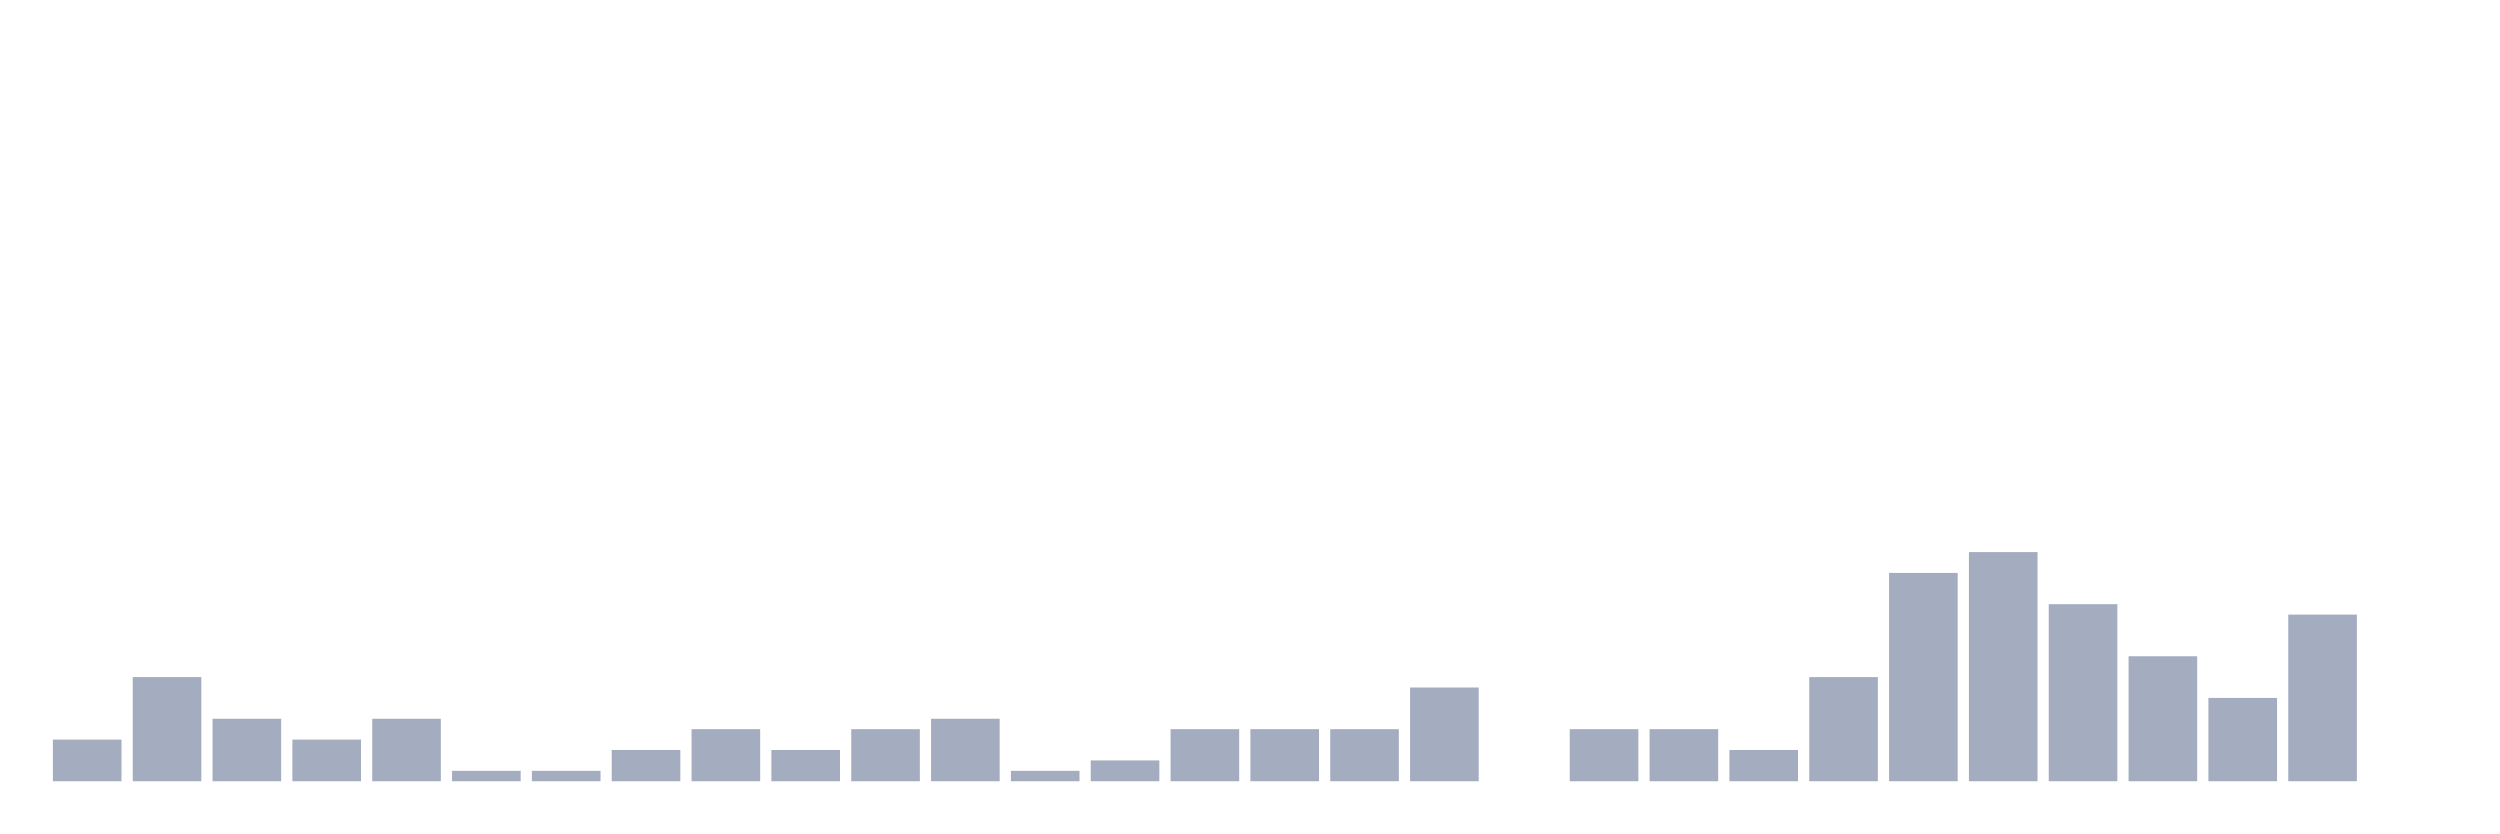
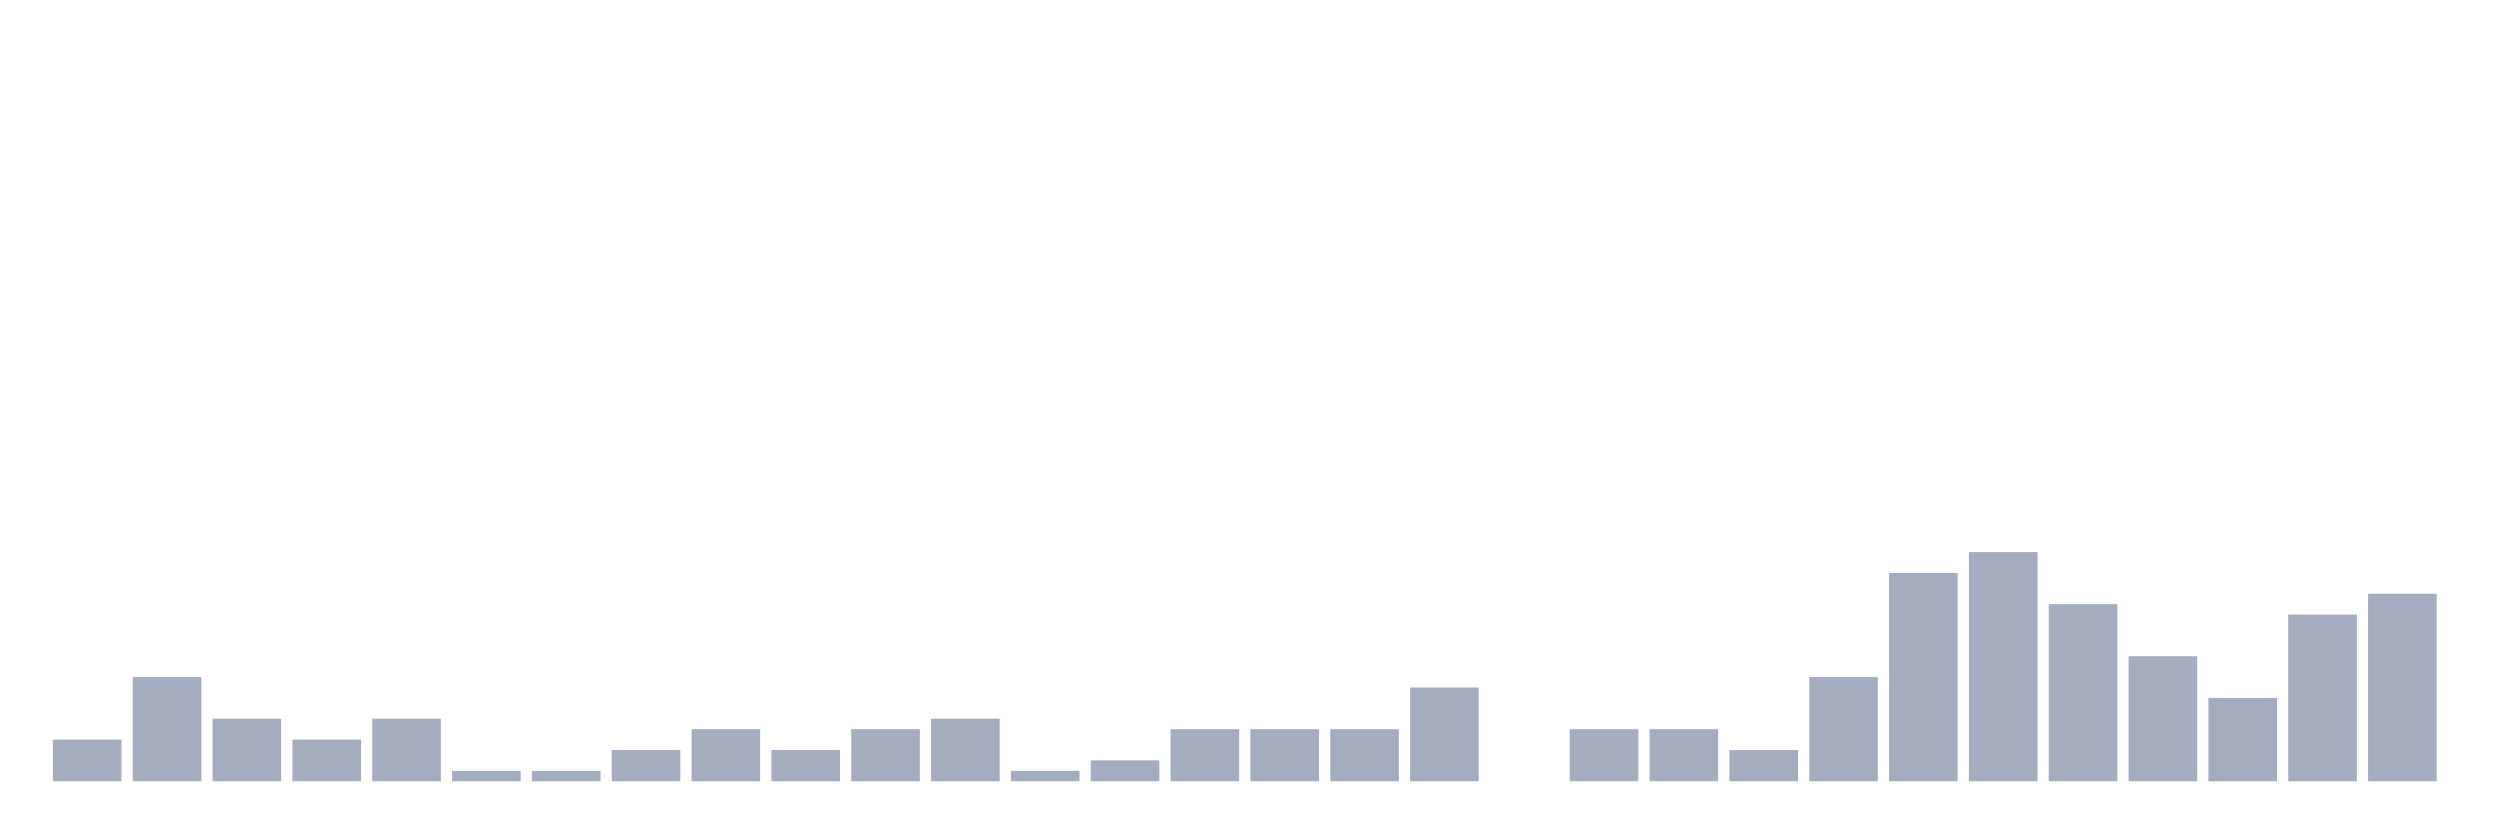
<svg xmlns="http://www.w3.org/2000/svg" viewBox="0 0 480 160">
  <g transform="translate(10,10)">
    <rect class="bar" x="0.153" width="13.175" y="132" height="8" fill="rgb(164,173,192)" />
    <rect class="bar" x="15.482" width="13.175" y="120" height="20" fill="rgb(164,173,192)" />
    <rect class="bar" x="30.81" width="13.175" y="128" height="12" fill="rgb(164,173,192)" />
    <rect class="bar" x="46.138" width="13.175" y="132" height="8" fill="rgb(164,173,192)" />
    <rect class="bar" x="61.466" width="13.175" y="128" height="12" fill="rgb(164,173,192)" />
    <rect class="bar" x="76.794" width="13.175" y="138" height="2" fill="rgb(164,173,192)" />
    <rect class="bar" x="92.123" width="13.175" y="138" height="2" fill="rgb(164,173,192)" />
    <rect class="bar" x="107.451" width="13.175" y="134" height="6" fill="rgb(164,173,192)" />
    <rect class="bar" x="122.779" width="13.175" y="130" height="10" fill="rgb(164,173,192)" />
    <rect class="bar" x="138.107" width="13.175" y="134" height="6" fill="rgb(164,173,192)" />
    <rect class="bar" x="153.436" width="13.175" y="130" height="10" fill="rgb(164,173,192)" />
    <rect class="bar" x="168.764" width="13.175" y="128" height="12" fill="rgb(164,173,192)" />
    <rect class="bar" x="184.092" width="13.175" y="138" height="2" fill="rgb(164,173,192)" />
    <rect class="bar" x="199.42" width="13.175" y="136" height="4" fill="rgb(164,173,192)" />
    <rect class="bar" x="214.748" width="13.175" y="130" height="10" fill="rgb(164,173,192)" />
    <rect class="bar" x="230.077" width="13.175" y="130" height="10" fill="rgb(164,173,192)" />
    <rect class="bar" x="245.405" width="13.175" y="130" height="10" fill="rgb(164,173,192)" />
    <rect class="bar" x="260.733" width="13.175" y="122" height="18" fill="rgb(164,173,192)" />
    <rect class="bar" x="276.061" width="13.175" y="140" height="0" fill="rgb(164,173,192)" />
    <rect class="bar" x="291.39" width="13.175" y="130" height="10" fill="rgb(164,173,192)" />
    <rect class="bar" x="306.718" width="13.175" y="130" height="10" fill="rgb(164,173,192)" />
    <rect class="bar" x="322.046" width="13.175" y="134" height="6" fill="rgb(164,173,192)" />
    <rect class="bar" x="337.374" width="13.175" y="120" height="20" fill="rgb(164,173,192)" />
    <rect class="bar" x="352.702" width="13.175" y="100" height="40" fill="rgb(164,173,192)" />
    <rect class="bar" x="368.031" width="13.175" y="96" height="44" fill="rgb(164,173,192)" />
    <rect class="bar" x="383.359" width="13.175" y="106" height="34" fill="rgb(164,173,192)" />
    <rect class="bar" x="398.687" width="13.175" y="116" height="24" fill="rgb(164,173,192)" />
    <rect class="bar" x="414.015" width="13.175" y="124" height="16" fill="rgb(164,173,192)" />
    <rect class="bar" x="429.344" width="13.175" y="108" height="32" fill="rgb(164,173,192)" />
-     <rect class="bar" x="444.672" width="13.175" y="140" height="0" fill="rgb(164,173,192)" />
+     <rect class="bar" x="444.672" width="13.175" y="104" height="36" fill="rgb(164,173,192)" />
  </g>
</svg>
